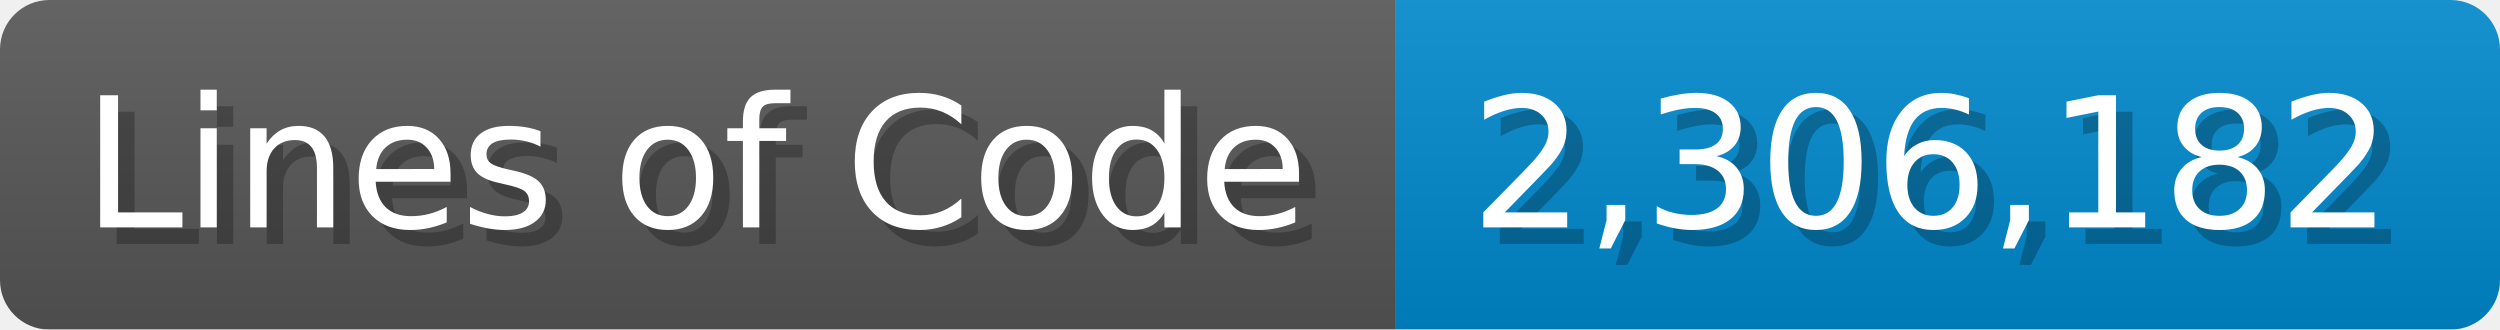
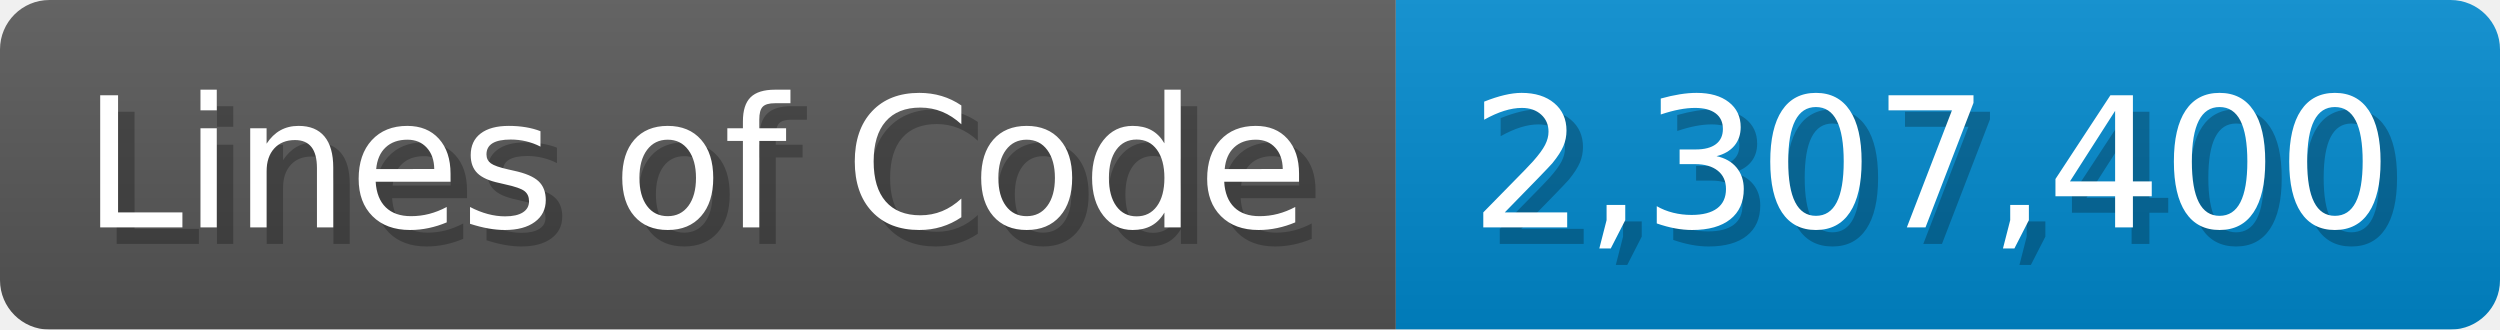
<svg xmlns="http://www.w3.org/2000/svg" width="151.7" height="20" viewBox="0 0 1517 200">
  <linearGradient id="a" x2="0" y2="100%">
    <stop offset="0" stop-opacity=".1" stop-color="#EEE" />
    <stop offset="1" stop-opacity=".1" />
  </linearGradient>
  <mask id="m">
    <rect width="1517" height="200" rx="30" fill="#FFF" />
  </mask>
  <g mask="url(#m)">
    <rect width="847" height="200" fill="#555" />
    <rect width="670" height="200" fill="#08C" x="847" />
    <rect width="1517" height="200" fill="url(#a)" />
  </g>
  <g fill="#fff" text-anchor="start" font-family="Verdana,DejaVu Sans,sans-serif" font-size="110">
    <text x="60" y="148" textLength="747" fill="#000" opacity="0.25">Lines of Code</text>
    <text x="50" y="138" textLength="747">Lines of Code</text>
-     <text x="902" y="148" textLength="570" fill="#000" opacity="0.25">2,306,182</text>
-     <text x="892" y="138" textLength="570">2,306,182</text>
+     <text x="902" y="148" textLength="570" fill="#000" opacity="0.25">2,307,400</text>
+     <text x="892" y="138" textLength="570">2,307,400</text>
  </g>
</svg>
